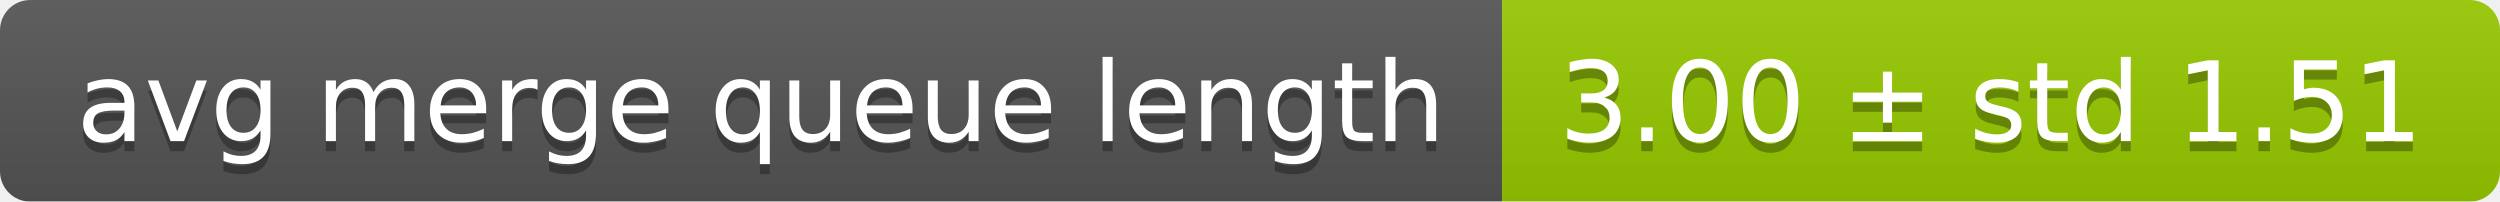
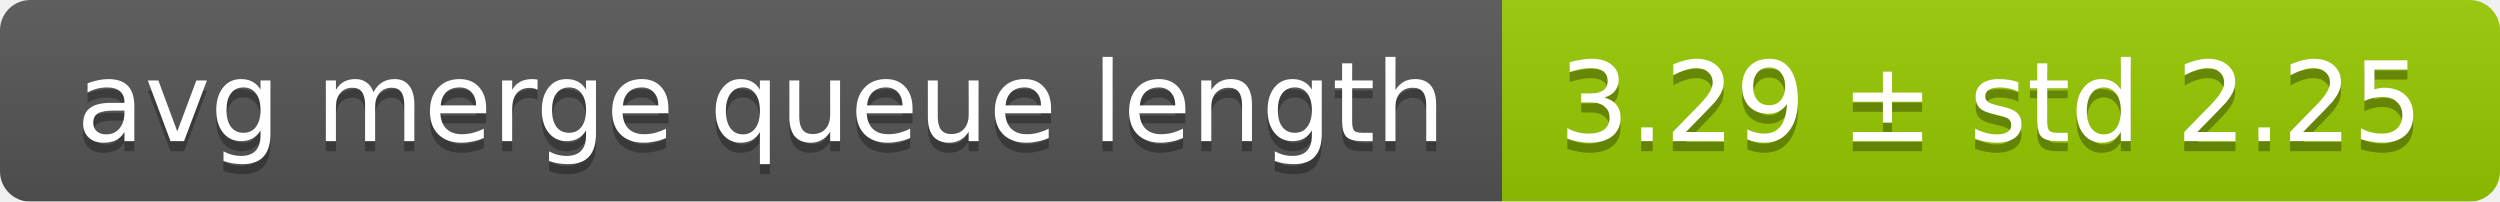
<svg xmlns="http://www.w3.org/2000/svg" width="248" height="20">
  <linearGradient id="smooth" x2="0" y2="100%">
    <stop offset="0" stop-color="#bbb" stop-opacity=".1" />
    <stop offset="1" stop-opacity=".1" />
  </linearGradient>
  <mask id="round">
    <rect width="248" height="20" rx="3" fill="#fff" />
  </mask>
  <g mask="url(#round)">
    <rect width="149" height="20" fill="#555" />
    <rect x="149" width="99" height="20" fill="#97ca00" />
    <rect width="248" height="20" fill="url(#smooth)" />
  </g>
  <g fill="#fff" text-anchor="middle" font-family="DejaVu Sans,Verdana,Geneva,sans-serif" font-size="11">
    <text x="75.5" y="15" fill="#010101" fill-opacity=".3">avg merge queue length</text>
    <text x="75.5" y="14">avg merge queue length</text>
-     <text x="197.5" y="15" fill="#010101" fill-opacity=".3">3.00 ± std 1.51</text>
-     <text x="197.5" y="14">3.00 ± std 1.51</text>
+     <text x="197.5" y="15" fill="#010101" fill-opacity=".3">3.29 ± std 2.25</text>
+     <text x="197.5" y="14">3.29 ± std 2.25</text>
  </g>
</svg>
